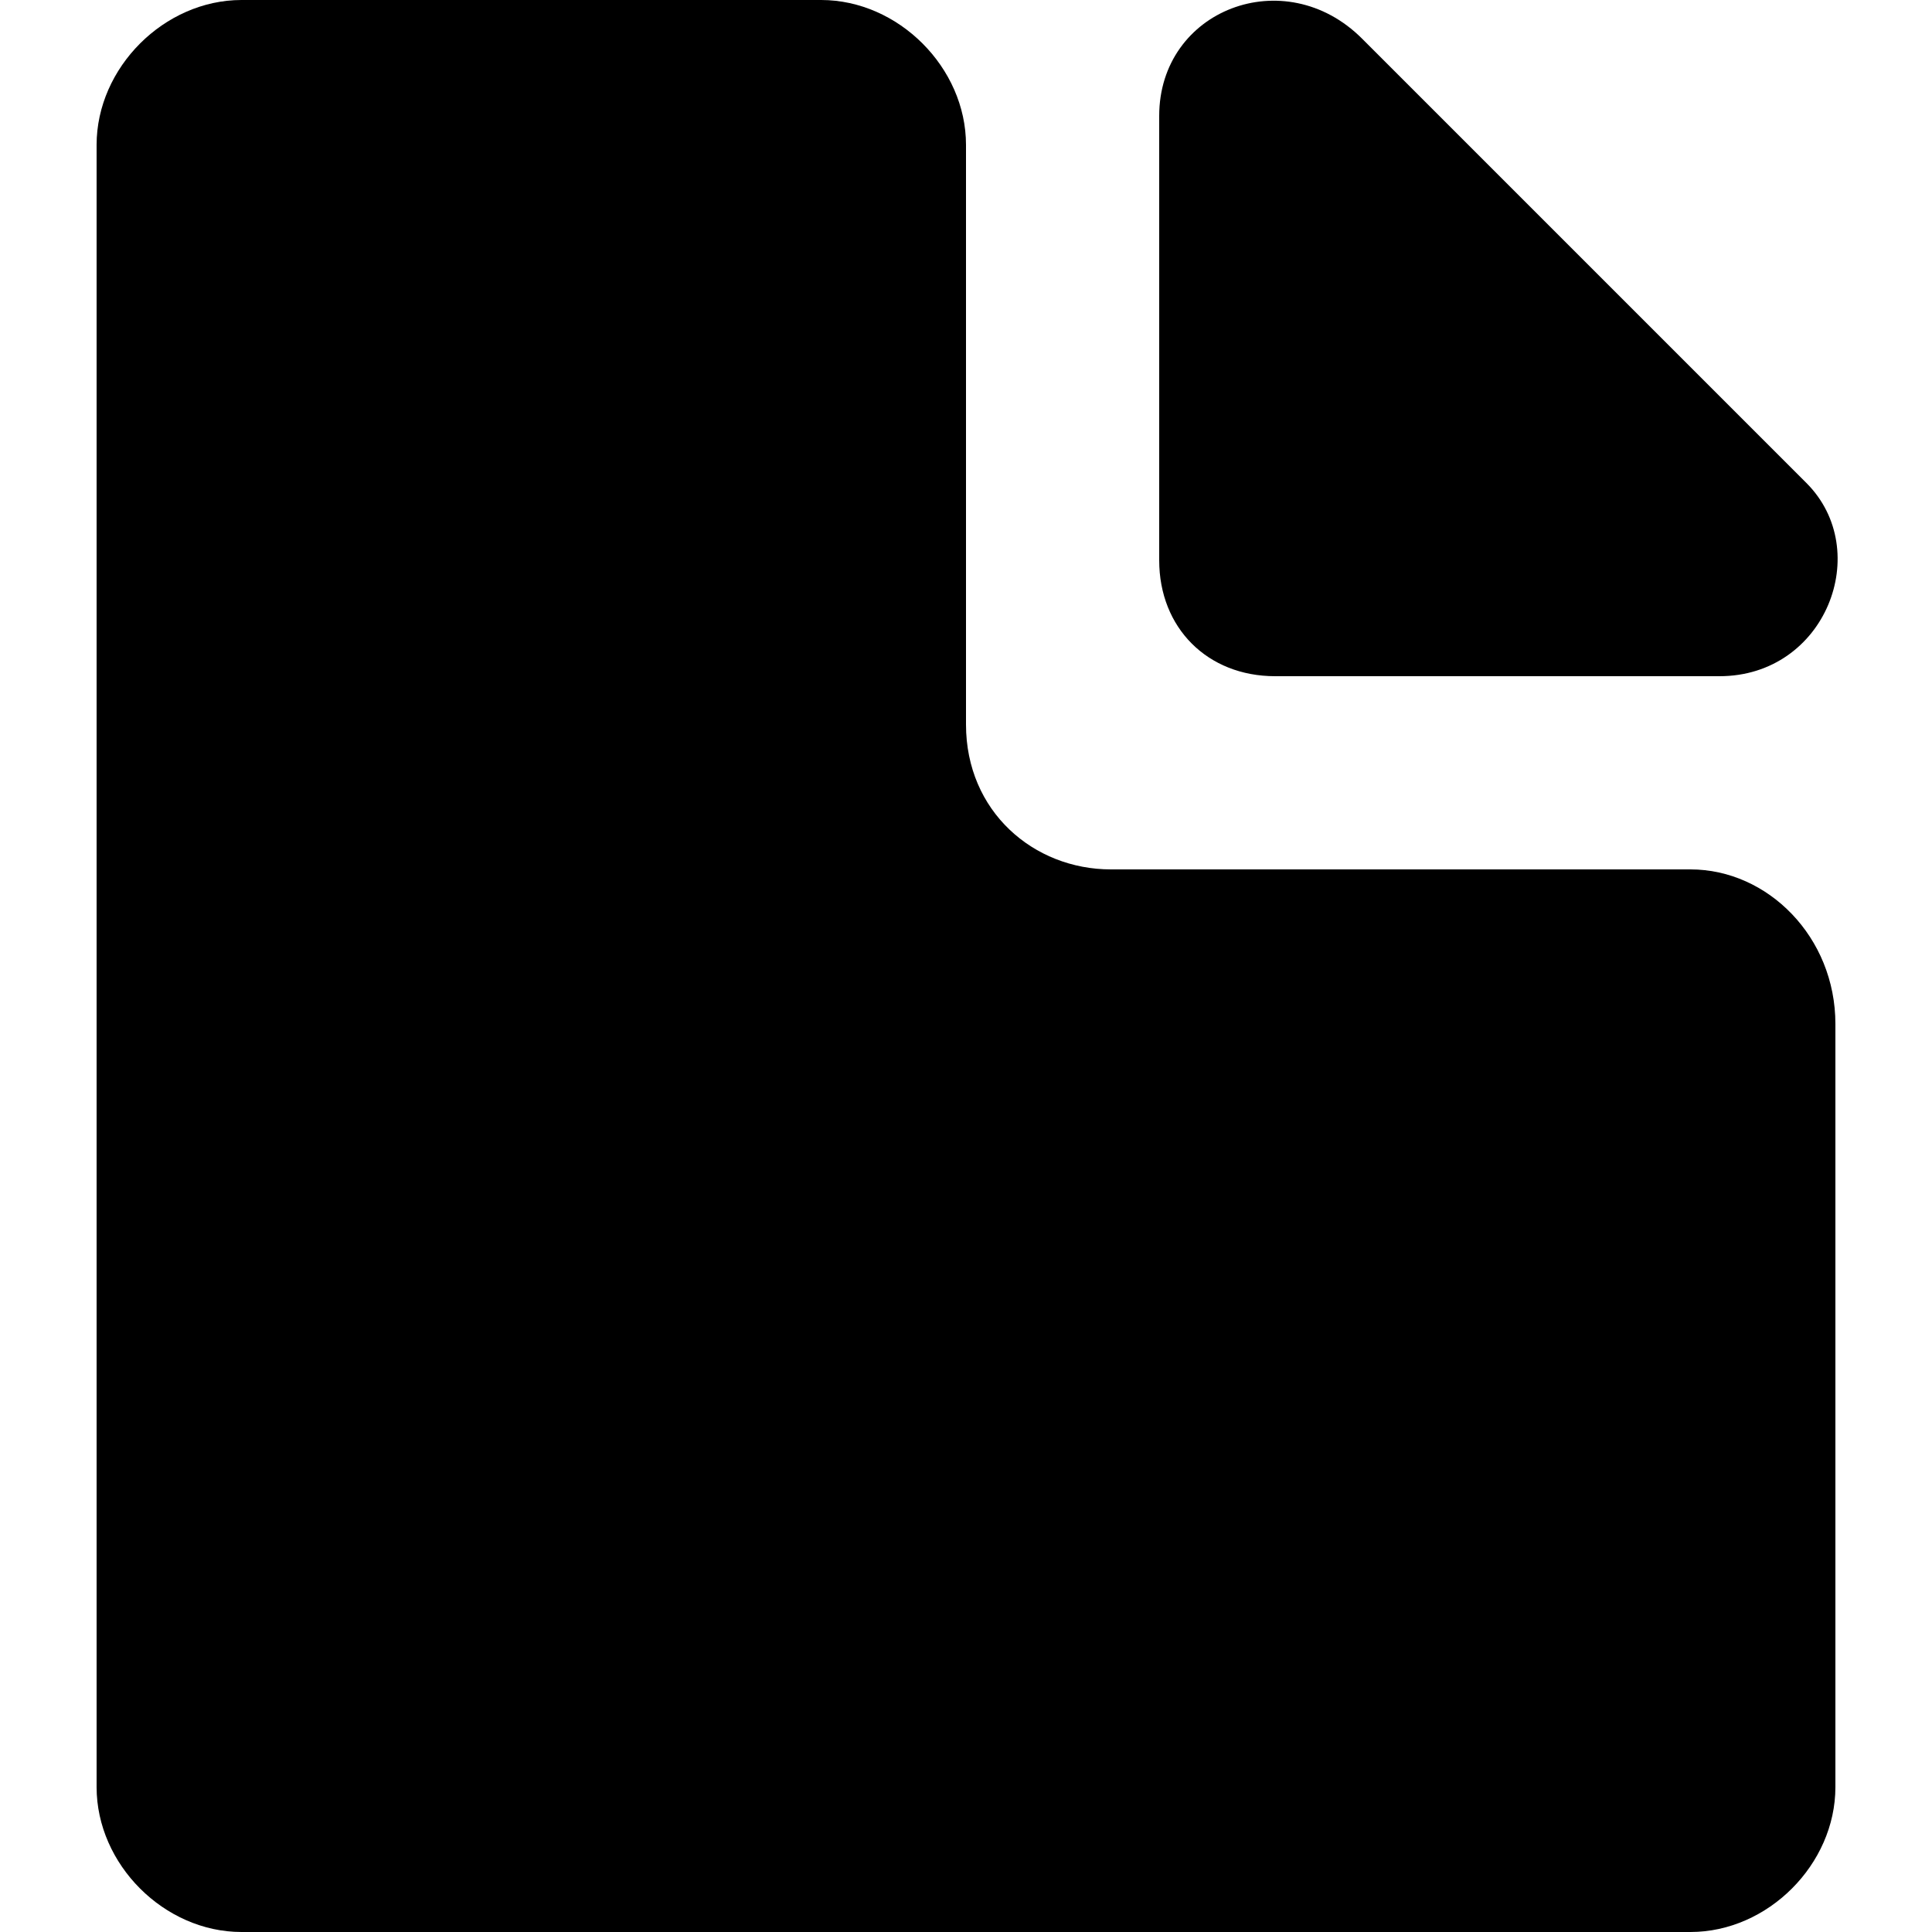
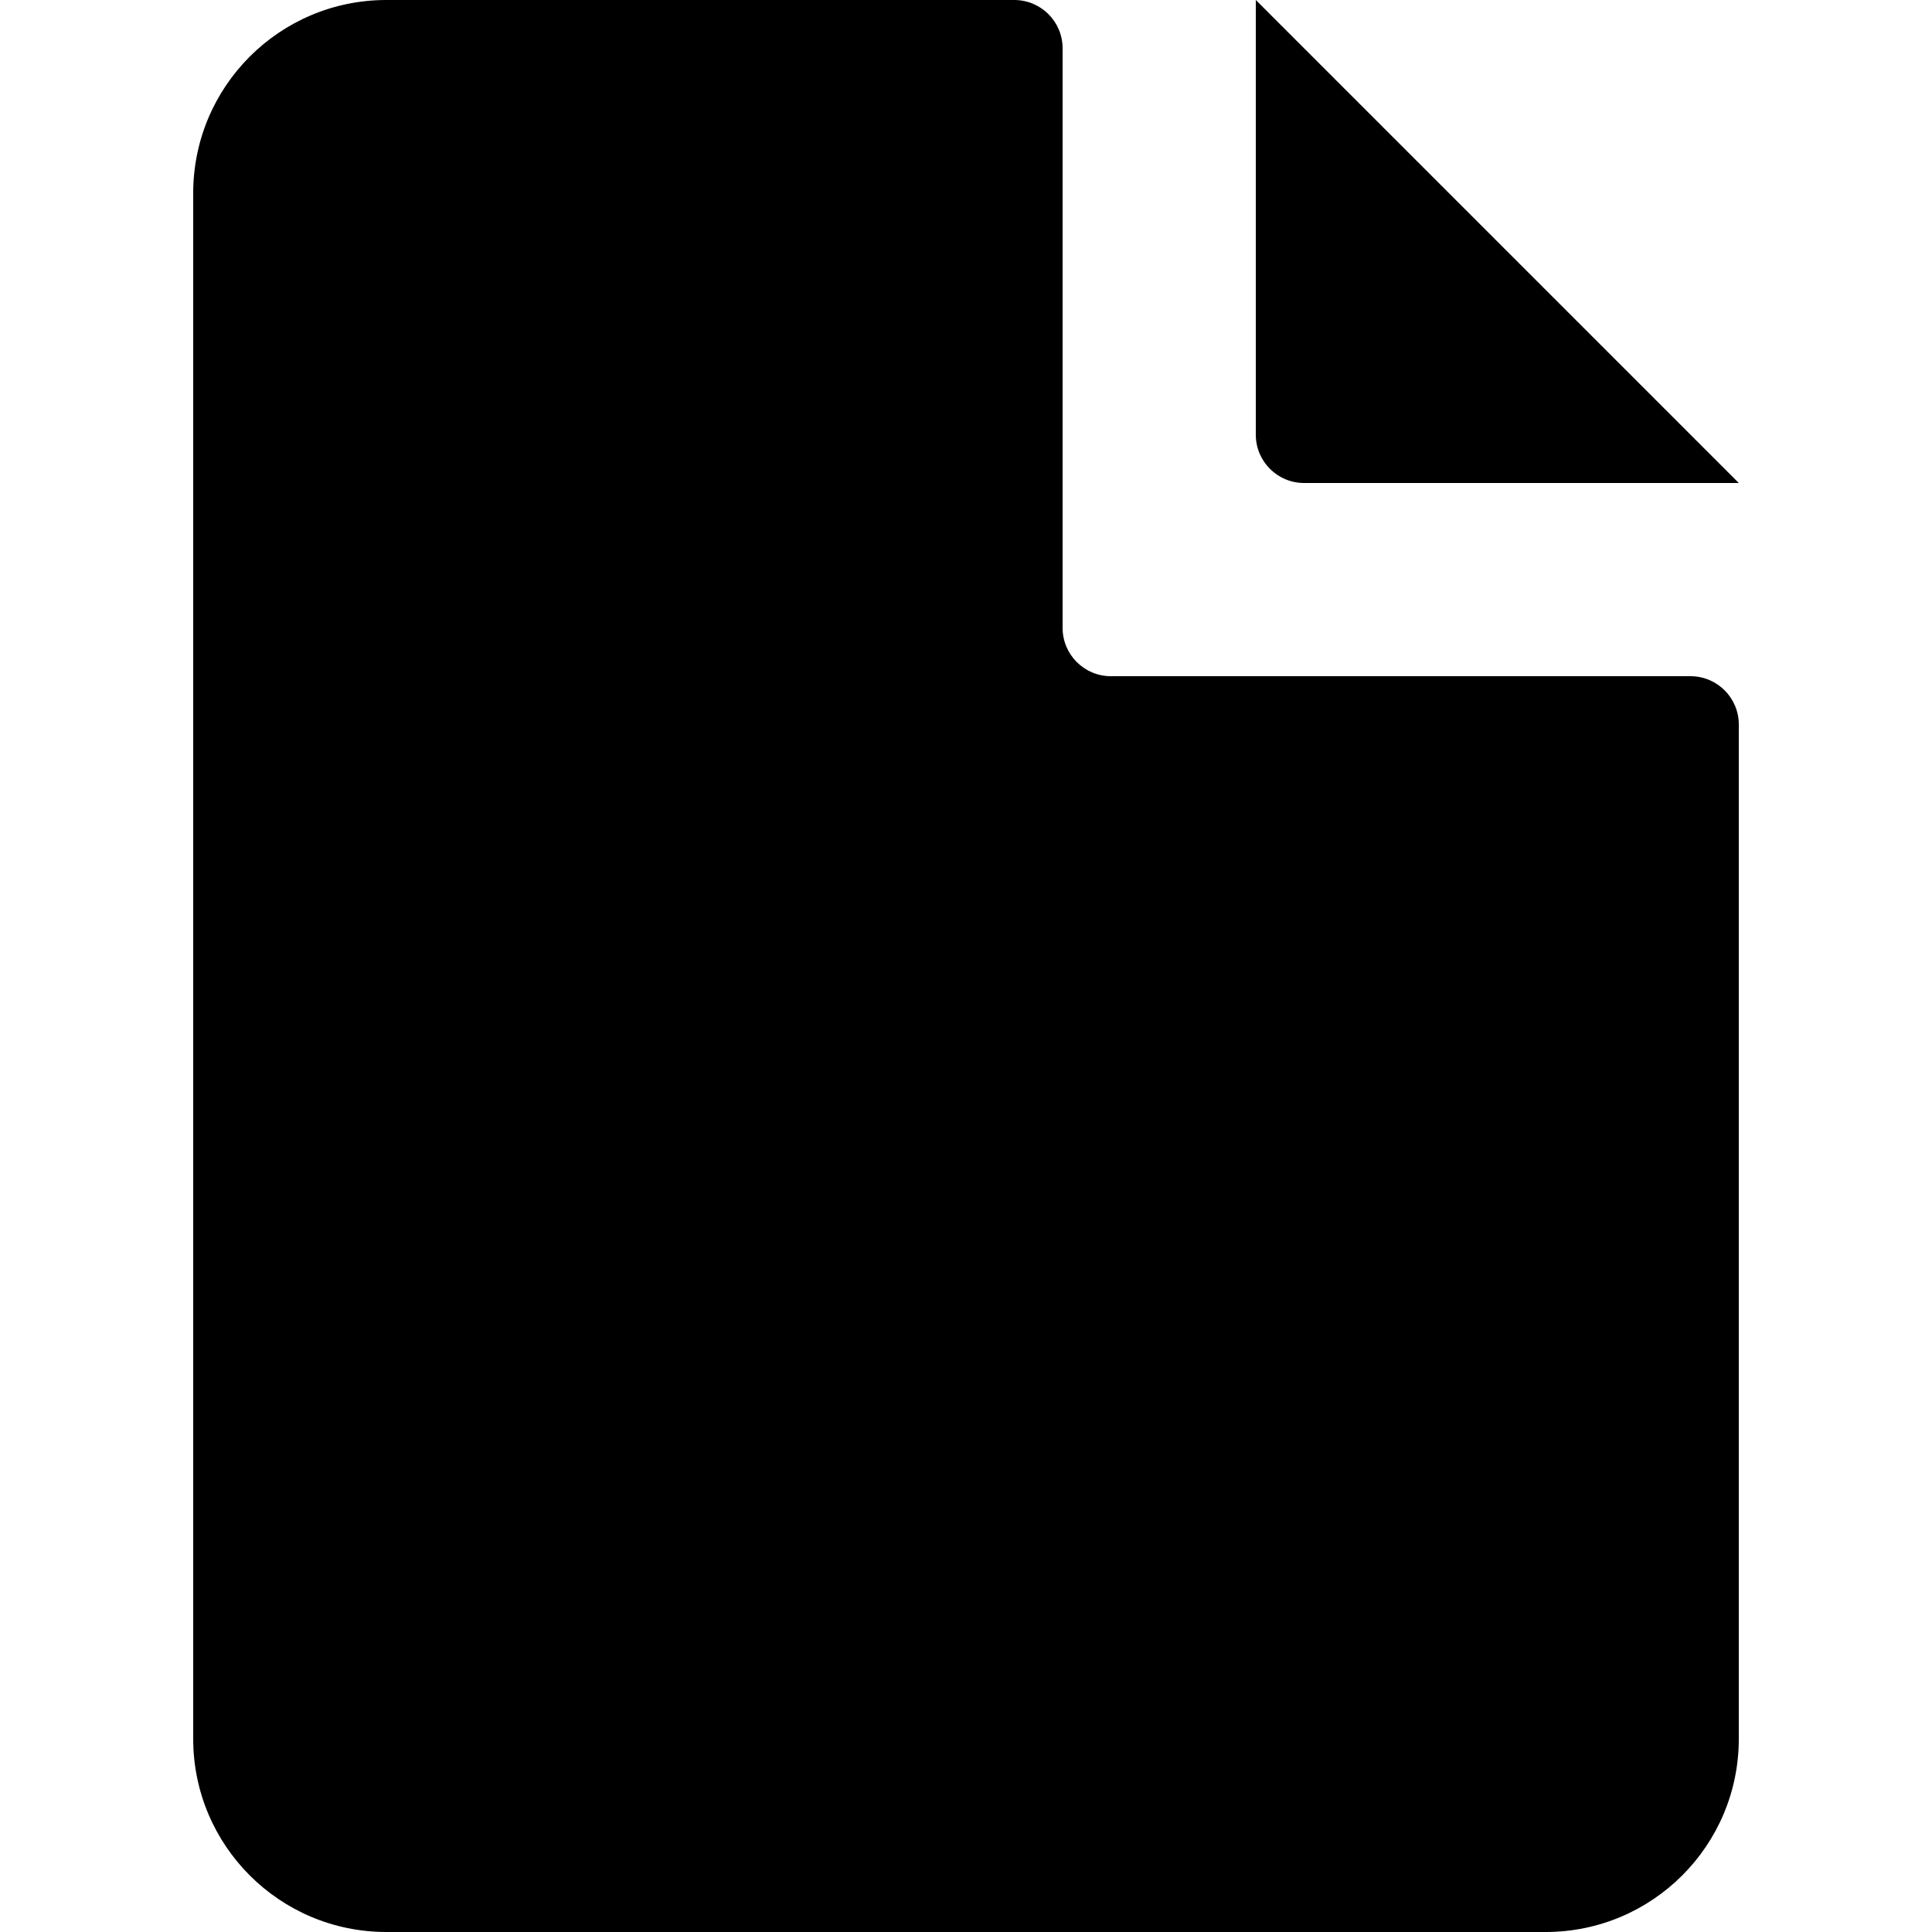
- <svg xmlns="http://www.w3.org/2000/svg" id="Layer_1" x="0" y="0" version="1.1" viewBox="0 0 20 20" style="enable-background:new 0 0 20 20" xml:space="preserve">
-   <path d="M14.1,0.4l4.6,4.6C19.4,5.7,18.9,7,17.8,7h-4.6C12.5,7,12,6.5,12,5.8V1.2C12,0.1,13.3-0.4,14.1,0.4z" />
-   <path d="M2.5,0C1.7,0,1,0.7,1,1.5v17C1,19.3,1.7,20,2.5,20h15c0.8,0,1.5-0.7,1.5-1.5v-7.9C19,9.7,18.3,9,17.5,9h-6 C10.7,9,10,8.4,10,7.5v-6C10,0.7,9.3,0,8.5,0H2.5z" />
+ <svg xmlns="http://www.w3.org/2000/svg" version="1.1" id="Layer_1" x="0px" y="0px" viewBox="0 0 20 20" style="enable-background:new 0 0 20 20;" xml:space="preserve">
+   <g>
+     <path d="M17.5,7h-6C11.224,7,11,6.776,11,6.5v-6C11,0.224,10.776,0,10.5,0H4C2.895,0,2,0.895,2,2v16c0,1.105,0.895,2,2,2h12   c1.105,0,2-0.895,2-2V7.5C18,7.224,17.776,7,17.5,7z" />
+     <path d="M13.5,5H18l-5-5v4.5C13,4.776,13.224,5,13.5,5z" />
+   </g>
</svg>
